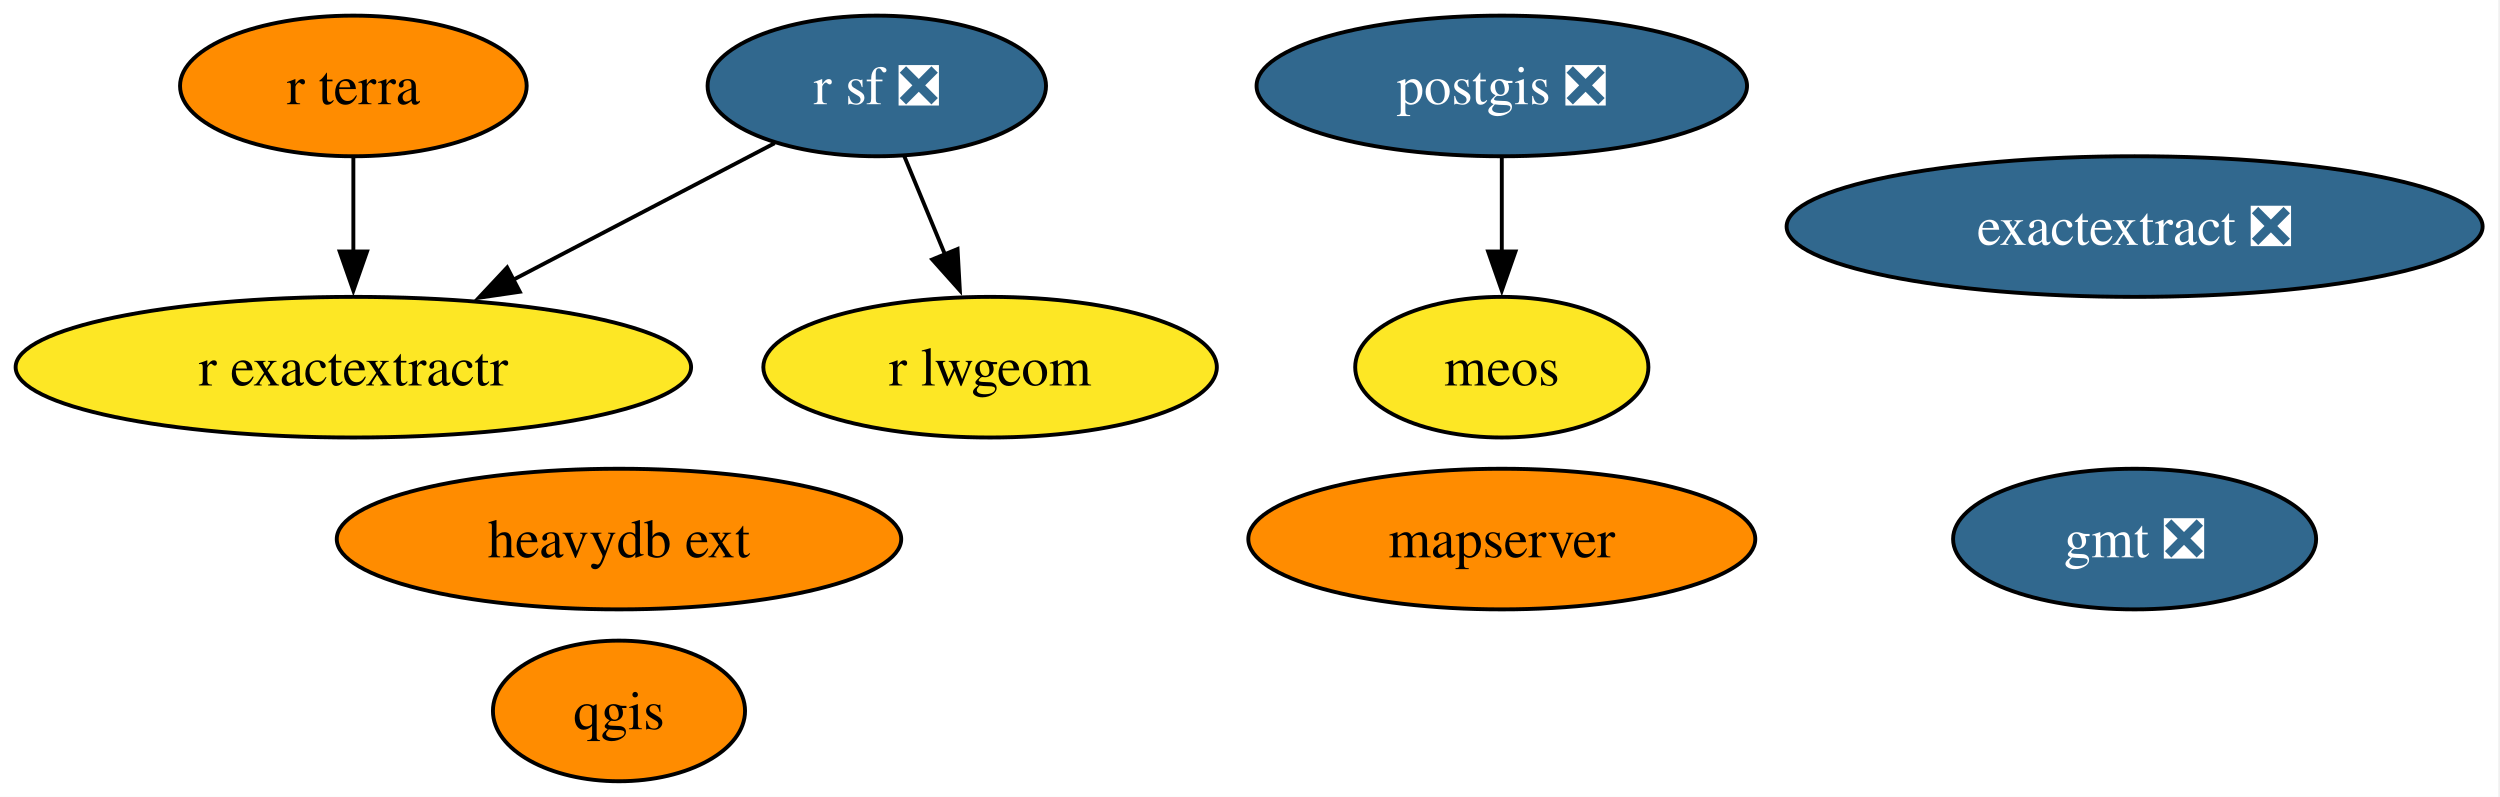
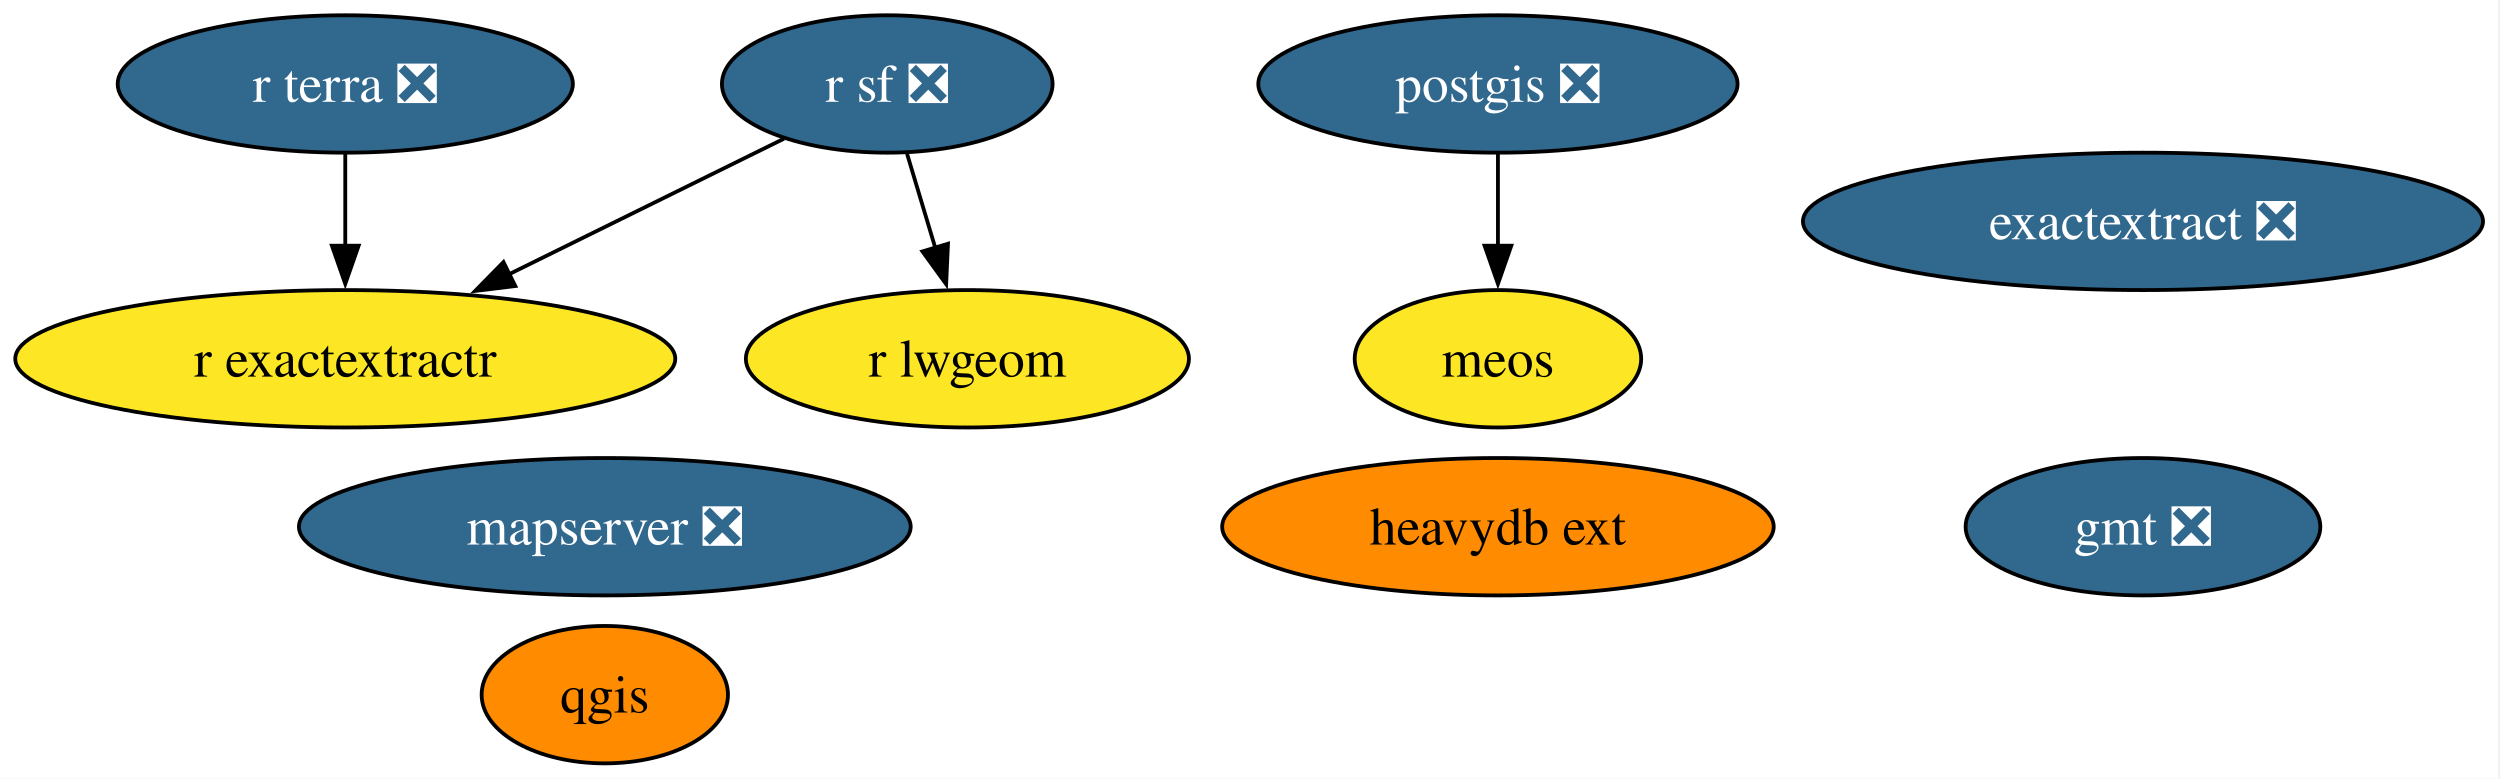
- <svg xmlns="http://www.w3.org/2000/svg" xmlns:xlink="http://www.w3.org/1999/xlink" width="640pt" height="204pt" viewBox="0.00 0.00 640.00 204.00">
+ <svg xmlns="http://www.w3.org/2000/svg" xmlns:xlink="http://www.w3.org/1999/xlink" width="655pt" height="204pt" viewBox="0.00 0.00 655.00 204.00">
  <g id="graph0" class="graph" transform="scale(1 1) rotate(0) translate(4 200)">
-     <polygon fill="white" stroke="none" points="-4,4 -4,-200 635.55,-200 635.55,4 -4,4" />
+     <polygon fill="white" stroke="none" points="-4,4 -4,-200 650.55,-200 650.55,4 -4,4" />
    <g id="node1" class="node">
      <g id="a_node1">
        <a xlink:href="https://github.com/conda-forge/gmt-feedstock/pull/331" xlink:title="gmt ❎">
-           <ellipse fill="#31688e" stroke="black" cx="542.46" cy="-62" rx="46.47" ry="18" />
-           <text xml:space="preserve" text-anchor="middle" x="542.46" y="-57.33" font-family="Times,serif" font-size="14.00" fill="white">gmt ❎</text>
+           <ellipse fill="#31688e" stroke="black" cx="557.46" cy="-62" rx="46.47" ry="18" />
+           <text xml:space="preserve" text-anchor="middle" x="557.46" y="-57.33" font-family="Times,serif" font-size="14.00" fill="white">gmt ❎</text>
        </a>
      </g>
    </g>
    <g id="node2" class="node">
      <g id="a_node2">
        <a xlink:href="https://github.com/conda-forge/postgis-feedstock/pull/136" xlink:title="postgis ❎">
-           <ellipse fill="#31688e" stroke="black" cx="380.46" cy="-178" rx="62.78" ry="18" />
-           <text xml:space="preserve" text-anchor="middle" x="380.46" y="-173.32" font-family="Times,serif" font-size="14.00" fill="white">postgis ❎</text>
+           <ellipse fill="#31688e" stroke="black" cx="388.46" cy="-178" rx="62.78" ry="18" />
+           <text xml:space="preserve" text-anchor="middle" x="388.46" y="-173.32" font-family="Times,serif" font-size="14.00" fill="white">postgis ❎</text>
        </a>
      </g>
    </g>
    <g id="node10" class="node">
      <g id="a_node10">
        <a xlink:href="https://github.com/conda-forge/meos-feedstock" xlink:title="meos">
-           <ellipse fill="#fde725" stroke="black" cx="380.46" cy="-106" rx="37.53" ry="18" />
-           <text xml:space="preserve" text-anchor="middle" x="380.46" y="-101.33" font-family="Times,serif" font-size="14.00">meos</text>
+           <ellipse fill="#fde725" stroke="black" cx="388.46" cy="-106" rx="37.53" ry="18" />
+           <text xml:space="preserve" text-anchor="middle" x="388.46" y="-101.33" font-family="Times,serif" font-size="14.00">meos</text>
        </a>
      </g>
    </g>
    <g id="edge1" class="edge">
-       <path fill="none" stroke="black" d="M380.46,-159.7C380.46,-152.41 380.46,-143.73 380.46,-135.54" />
-       <polygon fill="black" stroke="black" points="383.96,-135.62 380.46,-125.62 376.96,-135.62 383.96,-135.62" />
+       <path fill="none" stroke="black" d="M388.46,-159.7C388.46,-152.41 388.46,-143.73 388.46,-135.54" />
+       <polygon fill="black" stroke="black" points="391.96,-135.62 388.46,-125.62 384.96,-135.62 391.96,-135.62" />
    </g>
    <g id="node3" class="node">
      <g id="a_node3">
        <a xlink:href="https://github.com/conda-forge/qgis-feedstock" xlink:title="qgis">
          <ellipse fill="#ff8c00" stroke="black" cx="154.46" cy="-18" rx="32.27" ry="18" />
          <text xml:space="preserve" text-anchor="middle" x="154.46" y="-13.32" font-family="Times,serif" font-size="14.00">qgis</text>
        </a>
      </g>
    </g>
    <g id="node4" class="node">
      <g id="a_node4">
        <a xlink:href="https://github.com/conda-forge/r-sf-feedstock/pull/148" xlink:title="r sf ❎">
-           <ellipse fill="#31688e" stroke="black" cx="220.46" cy="-178" rx="43.32" ry="18" />
-           <text xml:space="preserve" text-anchor="middle" x="220.46" y="-173.32" font-family="Times,serif" font-size="14.00" fill="white">r sf ❎</text>
+           <ellipse fill="#31688e" stroke="black" cx="228.46" cy="-178" rx="43.32" ry="18" />
+           <text xml:space="preserve" text-anchor="middle" x="228.46" y="-173.32" font-family="Times,serif" font-size="14.00" fill="white">r sf ❎</text>
        </a>
      </g>
    </g>
    <g id="node5" class="node">
      <g id="a_node5">
        <a xlink:href="https://github.com/conda-forge/r-lwgeom-feedstock" xlink:title="r lwgeom">
          <ellipse fill="#fde725" stroke="black" cx="249.46" cy="-106" rx="58.05" ry="18" />
          <text xml:space="preserve" text-anchor="middle" x="249.46" y="-101.33" font-family="Times,serif" font-size="14.00">r lwgeom</text>
        </a>
      </g>
    </g>
    <g id="edge3" class="edge">
-       <path fill="none" stroke="black" d="M227.48,-160.05C230.64,-152.43 234.45,-143.23 238,-134.65" />
-       <polygon fill="black" stroke="black" points="241.13,-136.25 241.72,-125.67 234.66,-133.57 241.13,-136.25" />
+       <path fill="none" stroke="black" d="M233.65,-159.7C235.89,-152.24 238.56,-143.32 241.07,-134.97" />
+       <polygon fill="black" stroke="black" points="244.37,-136.14 243.89,-125.55 237.67,-134.13 244.37,-136.14" />
    </g>
    <g id="node6" class="node">
      <g id="a_node6">
        <a xlink:href="https://github.com/conda-forge/r-exactextractr-feedstock" xlink:title="r exactextractr">
          <ellipse fill="#fde725" stroke="black" cx="86.46" cy="-106" rx="86.46" ry="18" />
          <text xml:space="preserve" text-anchor="middle" x="86.46" y="-101.33" font-family="Times,serif" font-size="14.00">r exactextractr</text>
        </a>
      </g>
    </g>
    <g id="edge2" class="edge">
-       <path fill="none" stroke="black" d="M194.3,-163.34C175.23,-153.38 149.03,-139.69 127.23,-128.3" />
-       <polygon fill="black" stroke="black" points="129.07,-125.31 118.58,-123.78 125.83,-131.52 129.07,-125.31" />
+       <path fill="none" stroke="black" d="M201.41,-163.67C181.02,-153.61 152.64,-139.62 129.18,-128.06" />
+       <polygon fill="black" stroke="black" points="131.01,-125.06 120.49,-123.78 127.91,-131.34 131.01,-125.06" />
    </g>
    <g id="node7" class="node">
      <g id="a_node7">
-         <a xlink:href="https://github.com/conda-forge/r-terra-feedstock" xlink:title="r terra">
-           <ellipse fill="#ff8c00" stroke="black" cx="86.46" cy="-178" rx="44.37" ry="18" />
-           <text xml:space="preserve" text-anchor="middle" x="86.46" y="-173.32" font-family="Times,serif" font-size="14.00">r terra</text>
+         <a xlink:href="https://github.com/conda-forge/r-terra-feedstock/pull/129" xlink:title="r terra ❎">
+           <ellipse fill="#31688e" stroke="black" cx="86.46" cy="-178" rx="59.63" ry="18" />
+           <text xml:space="preserve" text-anchor="middle" x="86.46" y="-173.32" font-family="Times,serif" font-size="14.00" fill="white">r terra ❎</text>
        </a>
      </g>
    </g>
    <g id="edge4" class="edge">
      <path fill="none" stroke="black" d="M86.46,-159.7C86.46,-152.41 86.46,-143.73 86.46,-135.54" />
      <polygon fill="black" stroke="black" points="89.96,-135.62 86.46,-125.62 82.96,-135.62 89.96,-135.62" />
    </g>
    <g id="node8" class="node">
      <g id="a_node8">
-         <a xlink:href="https://github.com/conda-forge/mapserver-feedstock" xlink:title="mapserver">
-           <ellipse fill="#ff8c00" stroke="black" cx="380.46" cy="-62" rx="64.89" ry="18" />
-           <text xml:space="preserve" text-anchor="middle" x="380.46" y="-57.33" font-family="Times,serif" font-size="14.00">mapserver</text>
+         <a xlink:href="https://github.com/conda-forge/mapserver-feedstock/pull/83" xlink:title="mapserver ❎">
+           <ellipse fill="#31688e" stroke="black" cx="154.46" cy="-62" rx="80.14" ry="18" />
+           <text xml:space="preserve" text-anchor="middle" x="154.46" y="-57.33" font-family="Times,serif" font-size="14.00" fill="white">mapserver ❎</text>
        </a>
      </g>
    </g>
    <g id="node9" class="node">
      <g id="a_node9">
        <a xlink:href="https://github.com/conda-forge/heavydb-ext-feedstock" xlink:title="heavydb ext">
-           <ellipse fill="#ff8c00" stroke="black" cx="154.46" cy="-62" rx="72.25" ry="18" />
-           <text xml:space="preserve" text-anchor="middle" x="154.46" y="-57.33" font-family="Times,serif" font-size="14.00">heavydb ext</text>
+           <ellipse fill="#ff8c00" stroke="black" cx="388.46" cy="-62" rx="72.25" ry="18" />
+           <text xml:space="preserve" text-anchor="middle" x="388.46" y="-57.33" font-family="Times,serif" font-size="14.00">heavydb ext</text>
        </a>
      </g>
    </g>
    <g id="node11" class="node">
      <g id="a_node11">
        <a xlink:href="https://github.com/conda-forge/exactextract-feedstock/pull/27" xlink:title="exactextract ❎">
-           <ellipse fill="#31688e" stroke="black" cx="542.46" cy="-142" rx="89.09" ry="18" />
-           <text xml:space="preserve" text-anchor="middle" x="542.46" y="-137.32" font-family="Times,serif" font-size="14.00" fill="white">exactextract ❎</text>
+           <ellipse fill="#31688e" stroke="black" cx="557.46" cy="-142" rx="89.09" ry="18" />
+           <text xml:space="preserve" text-anchor="middle" x="557.46" y="-137.32" font-family="Times,serif" font-size="14.00" fill="white">exactextract ❎</text>
        </a>
      </g>
    </g>
  </g>
</svg>
